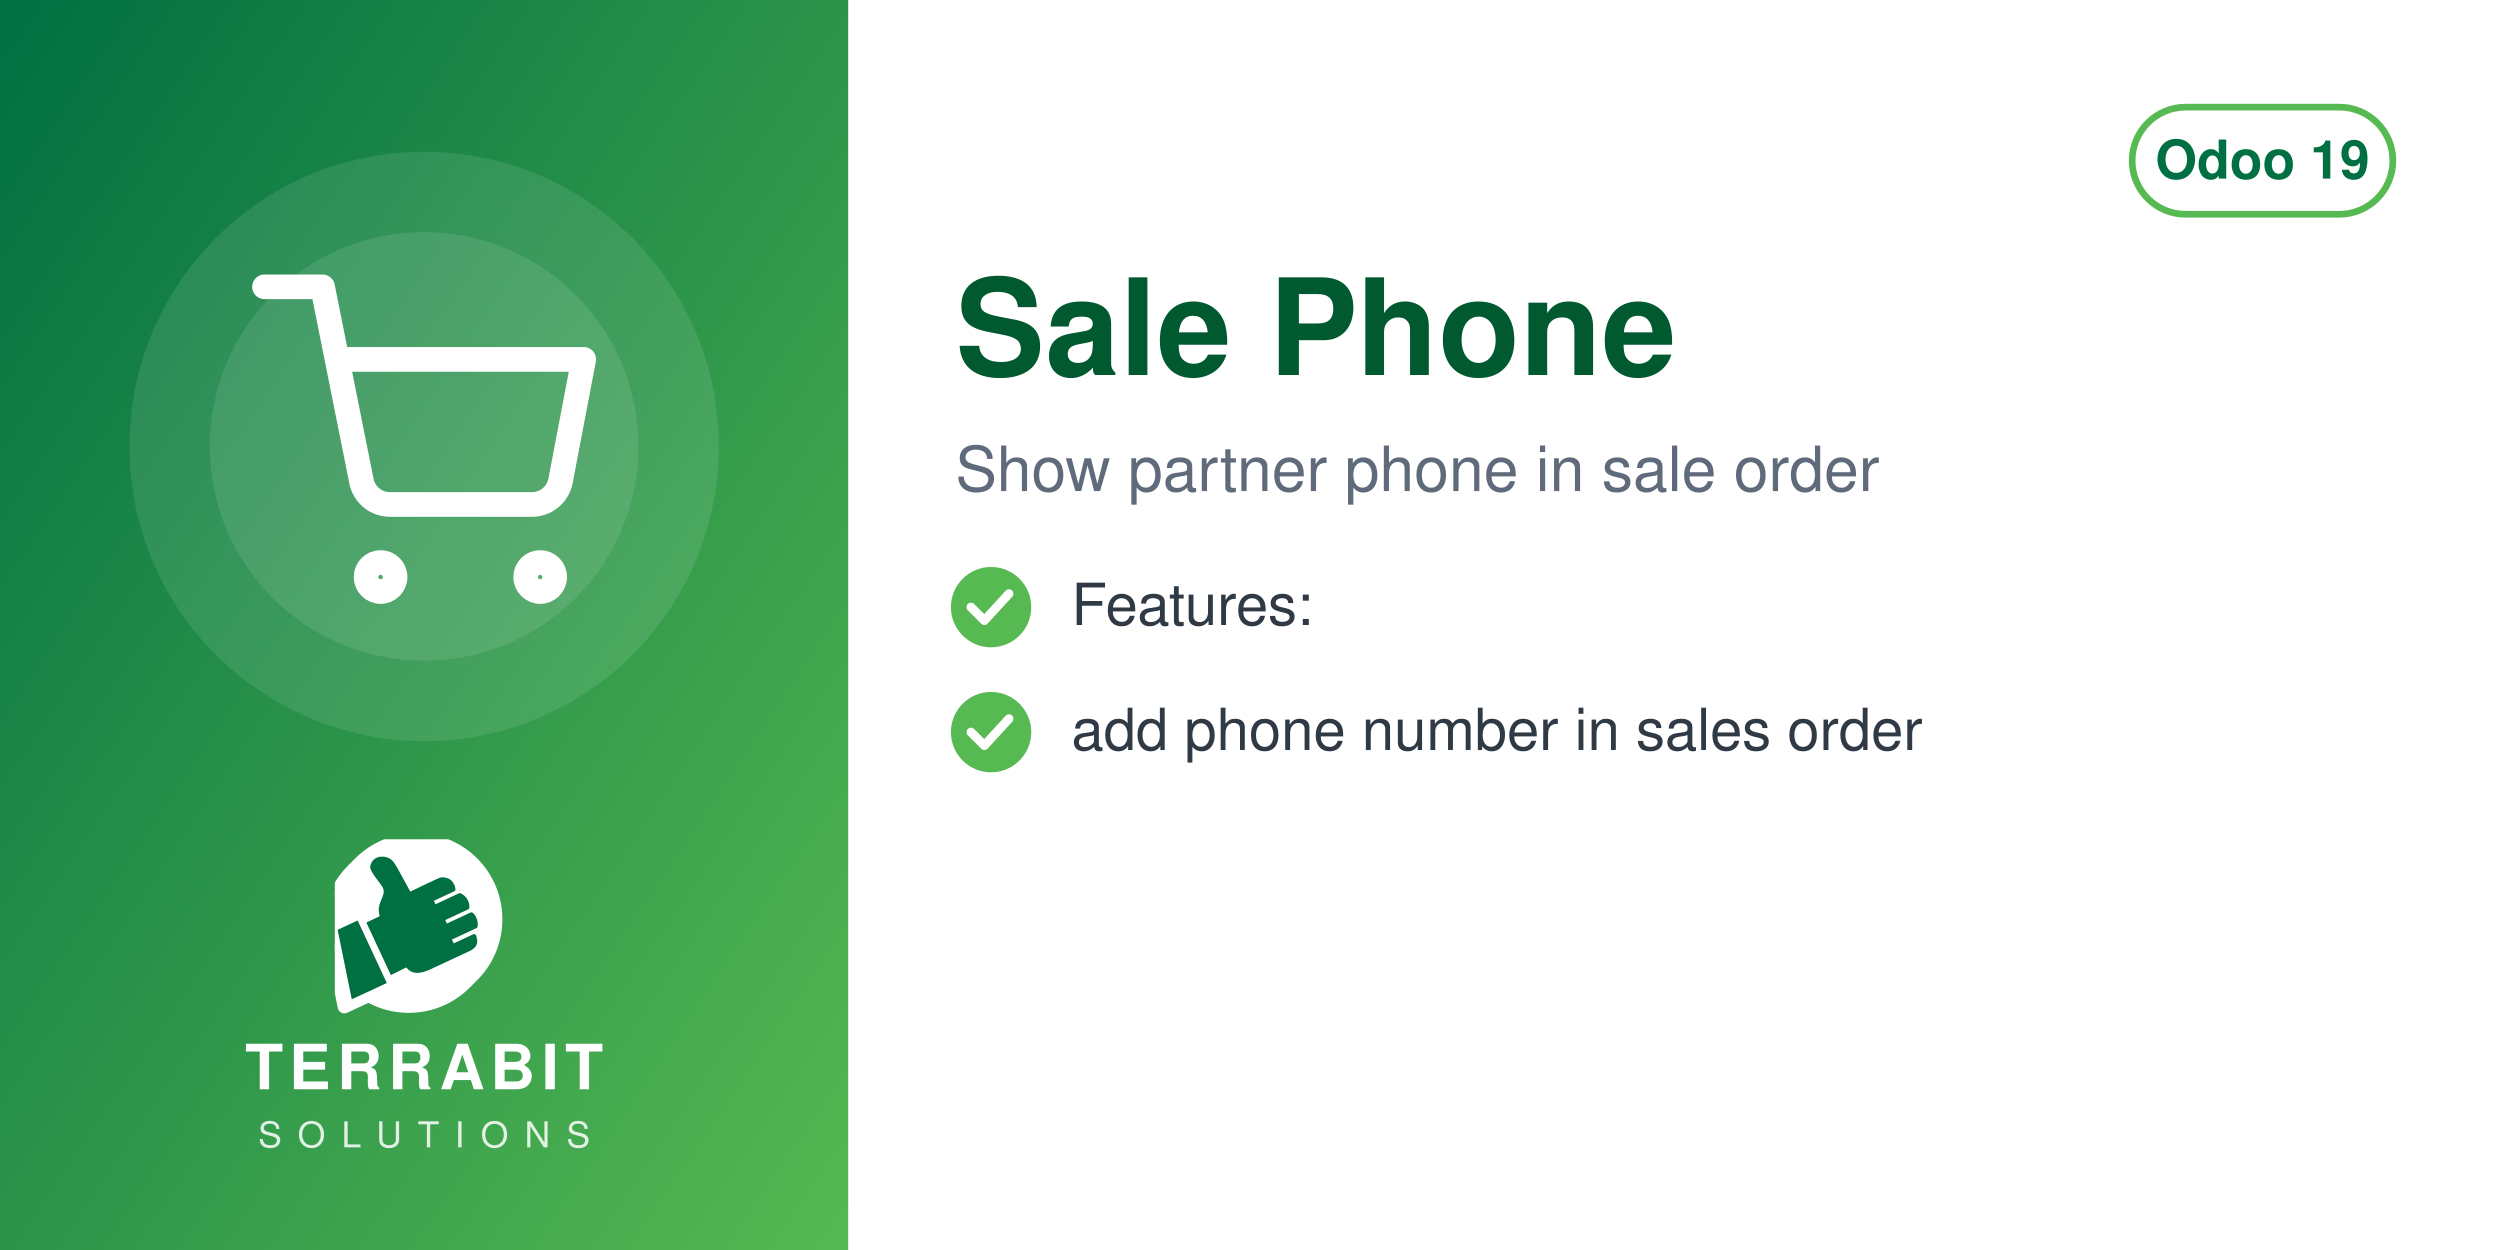
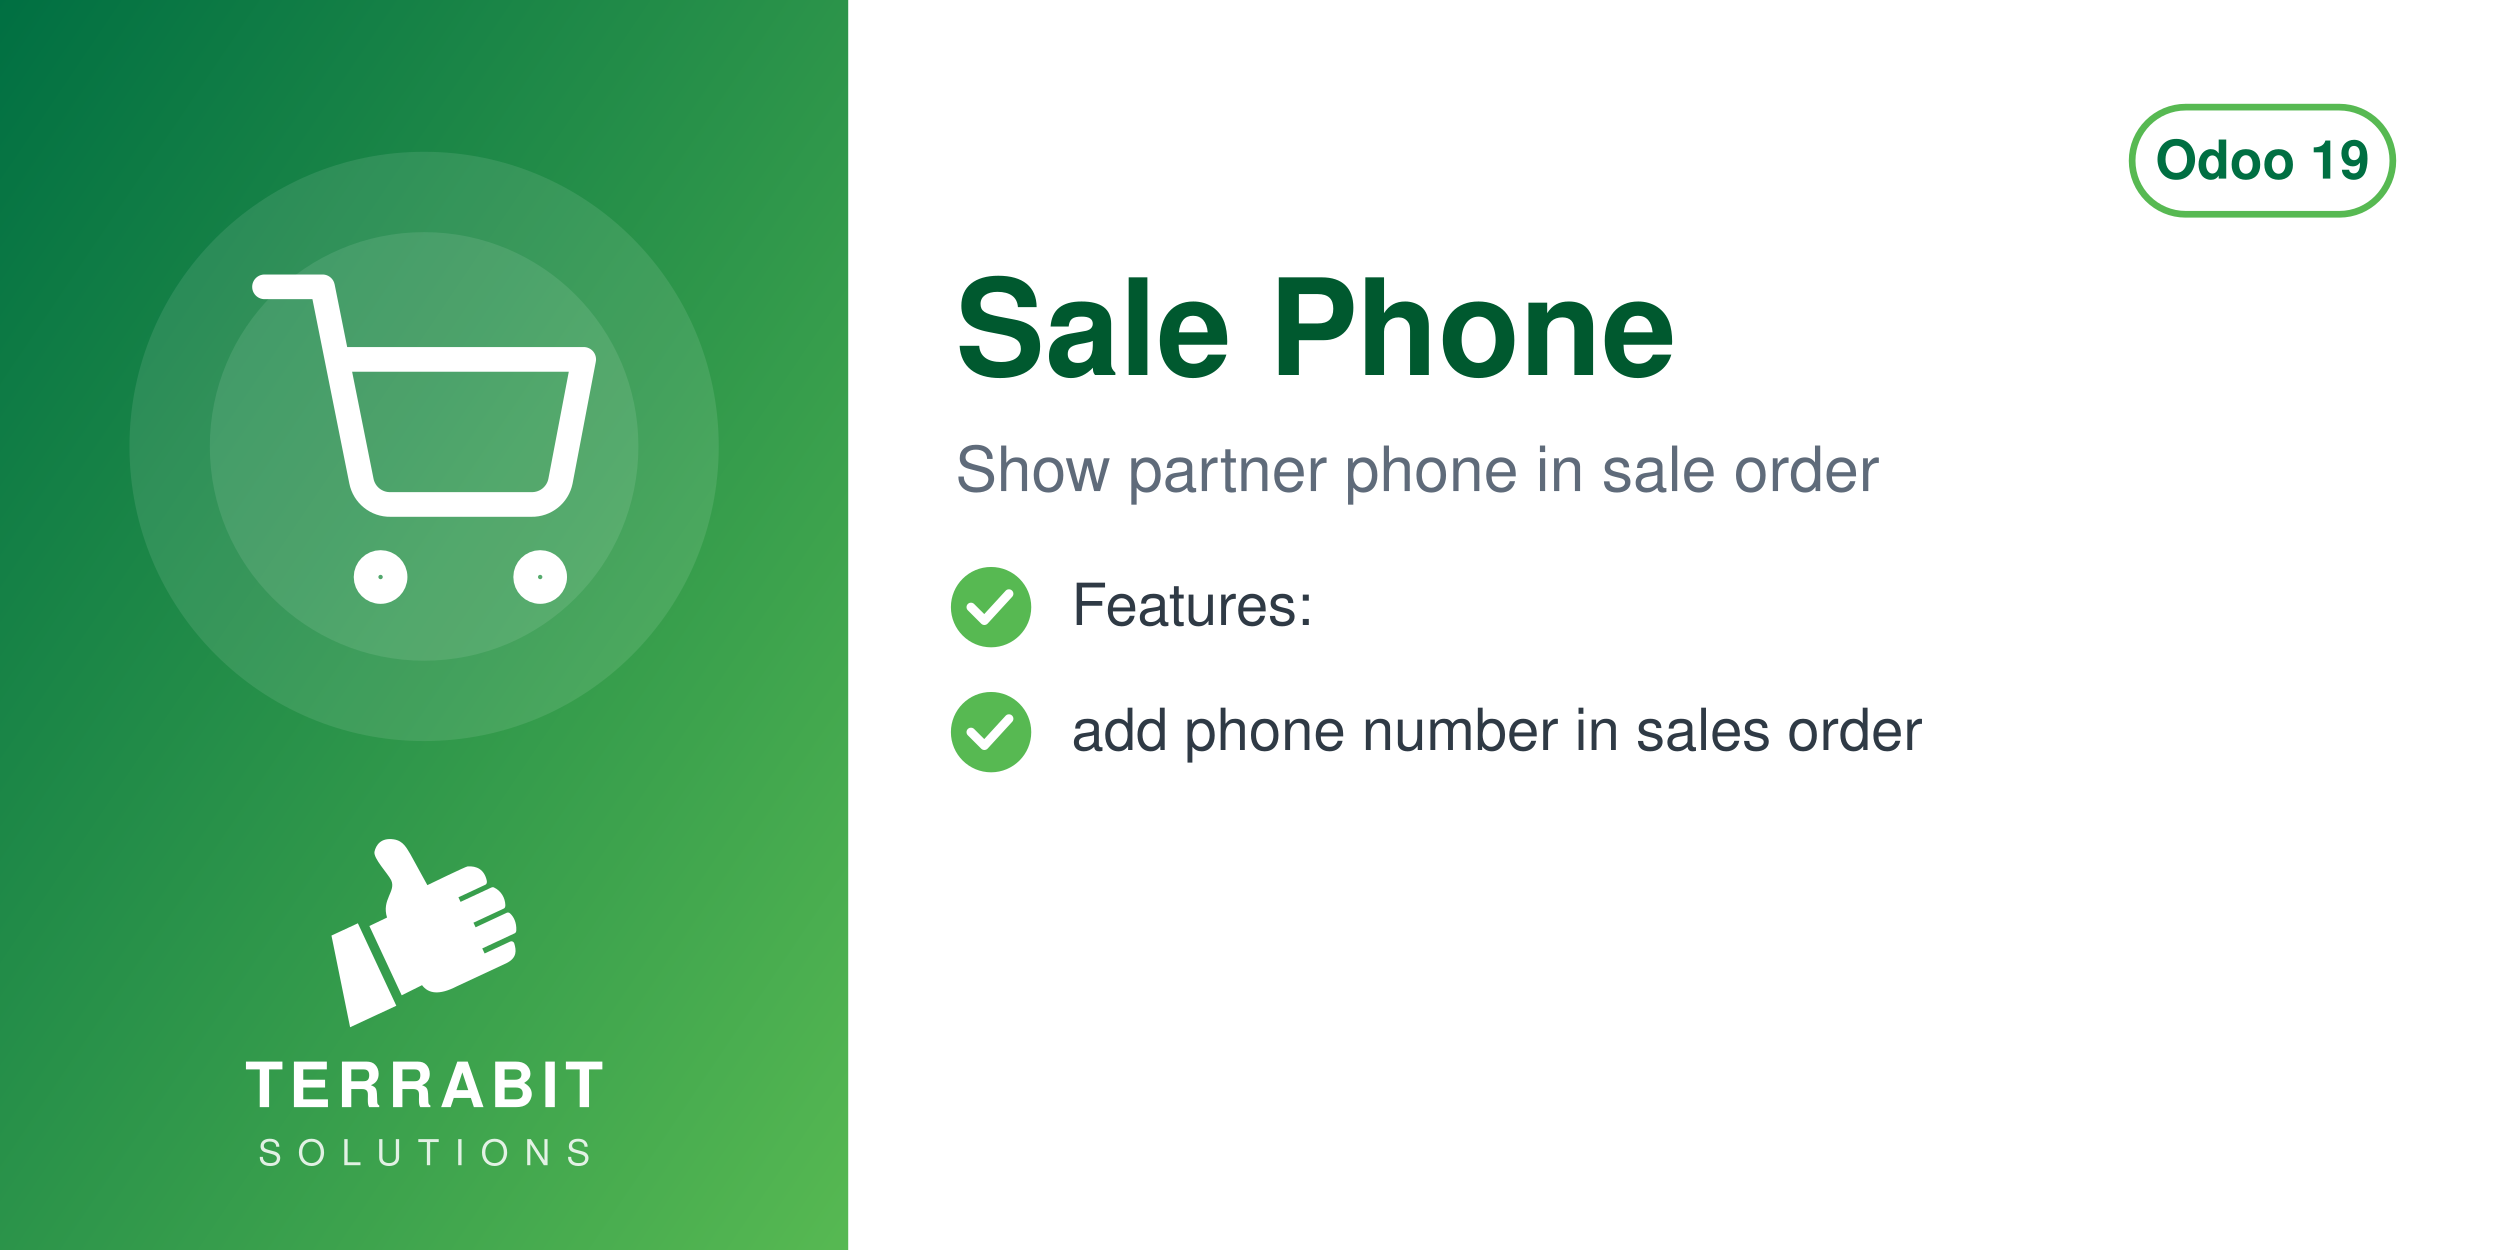
<svg xmlns="http://www.w3.org/2000/svg" width="560" height="280" viewBox="0 0 560 280">
  <defs>
    <linearGradient id="g" x1="0" y1="0" x2="1" y2="1">
      <stop offset="0" stop-color="#006F42" />
      <stop offset="1" stop-color="#57B952" />
    </linearGradient>
  </defs>
  <rect width="560" height="280" fill="#FFFFFF" />
  <rect width="190" height="280" fill="url(#g)" />
  <circle cx="95.0" cy="100" r="66" fill="white" opacity="0.10" />
  <circle cx="95.0" cy="100" r="48" fill="white" opacity="0.10" />
  <svg x="56.0" y="61.0" width="78" height="78" viewBox="0 0 24 24">
    <g fill="none" stroke="white" stroke-width="1.7" stroke-linecap="round" stroke-linejoin="round">
      <circle cx="9" cy="21" r="1" />
      <circle cx="20" cy="21" r="1" />
      <path d="M1 1h4l2.68 13.39a2 2 0 0 0 2 1.61h9.72a2 2 0 0 0 2-1.61L23 6H6" />
    </g>
  </svg>
-   <svg x="75.0" y="188" width="40" height="40" viewBox="4150 2350 3900 3800" preserveAspectRatio="xMidYMid meet">
-     <path fill="#FFFFFF" d="M7338.82 5241.89c-336.4,511.49 -915.39,849.23 -1573.35,849.23 -318.43,0 -618.3,-79.19 -881.23,-218.8l-465.06 216.37c-72.83,33.95 -159.37,2.44 -193.35,-70.37 -5.59,-12.01 -9.4,-24.39 -11.54,-36.85l-247.52 -1217.33c-54.07,-175.41 -83.21,-361.76 -83.21,-554.92 0,-657.98 337.78,-1237 849.31,-1573.39 -400.37,339.2 -654.6,845.59 -654.6,1411.43 0,184.82 27.28,368.48 81.7,545.13l0.48 1.54 247.97 1219.53 0.08 0.48c1.71,9.89 4.72,19.5 8.96,28.59 26.29,56.38 93.5,80.75 149.87,54.52l479.82 -223.25 14.39 7.64c267.26,141.92 563.34,214.99 865.9,214.99 565.81,0 1072.18,-254.2 1411.38,-654.54z" />
-     <path fill="#FFFFFF" d="M5927.44 2165.35c1039.34,0 1881.91,842.57 1881.91,1881.91 0,1039.34 -842.57,1881.89 -1881.91,1881.89 -318.43,0 -618.33,-79.2 -881.24,-218.81l-465.06 216.38c-72.81,33.95 -159.37,2.44 -193.34,-70.36 -5.59,-12.01 -9.41,-24.4 -11.55,-36.86l-247.56 -1217.47c-54.04,-175.36 -83.16,-361.66 -83.16,-554.76 0,-1039.34 842.56,-1881.91 1881.9,-1881.91z" />
-     <path fill="#006F42" d="M4648.32 4073.59l636.59 1365.17 -765.09 355.96 -308.63 -1517.87 437.13 -203.26zm725.61 1192.32l336.75 -167.88c105.65,140.85 282.69,170.72 576.82,18.8l819.92 -382.33c181.4,-90.13 164.26,-214.57 130.07,-328.43 -4.28,-14.25 -13.68,-24.81 -27.34,-30.7 -13.67,-5.89 -27.61,-5.11 -41.09,1.18l-422.32 196.93 -39.04 -83.72 538.07 -250.91c16.64,-7.76 24.7,-27.69 25.58,-46.04 6.48,-134.33 -44.36,-230.89 -105.84,-285.23 -15.2,-13.44 -35.71,-15.59 -54.12,-7l-513.92 239.64 -35.6 -76.34 506.31 -236.1c17.69,-8.25 22.52,-36.93 21.83,-56.45 -4.1,-117.31 -67.62,-232.74 -187.72,-290.66 -13.94,-6.72 -28.64,-6.36 -42.69,0.19l-511.21 238.38 -35.37 -75.86 448.98 -209.36c20.44,-9.53 25.81,-42.28 21.02,-64.32 -41.02,-189.07 -167.92,-247.8 -318.14,-237.87 -29.39,1.94 -589.86,273.16 -665.95,310.54l-281.84 -513.57c-59.06,-93.13 -112.7,-221.7 -276.47,-245.13 -211.24,-30.22 -291.56,94.38 -316.89,203.13 -25.32,108.75 223.84,365.99 276.05,473.69 85.52,184.27 -161.86,318.11 -68.41,617.99l-292.54 139.94 535.09 1147.51z" />
+   <svg x="72.0" y="186" width="46" height="46" viewBox="4045 2535 3400 3400" preserveAspectRatio="xMidYMid meet">
+     <path fill="#FFFFFF" d="M4648.32 4073.59l636.59 1365.17 -765.09 355.96 -308.63 -1517.87 437.13 -203.26zm725.61 1192.32l336.75 -167.88c105.65,140.85 282.69,170.72 576.82,18.8l819.92 -382.33c181.4,-90.13 164.26,-214.57 130.07,-328.43 -4.28,-14.25 -13.68,-24.81 -27.34,-30.7 -13.67,-5.89 -27.61,-5.11 -41.09,1.18l-422.32 196.93 -39.04 -83.72 538.07 -250.91c16.64,-7.76 24.7,-27.69 25.58,-46.04 6.48,-134.33 -44.36,-230.89 -105.84,-285.23 -15.2,-13.44 -35.71,-15.59 -54.12,-7l-513.92 239.64 -35.6 -76.34 506.31 -236.1c17.69,-8.25 22.52,-36.93 21.83,-56.45 -4.1,-117.31 -67.62,-232.74 -187.72,-290.66 -13.94,-6.72 -28.64,-6.36 -42.69,0.19l-511.21 238.38 -35.37 -75.86 448.98 -209.36c20.44,-9.53 25.81,-42.28 21.02,-64.32 -41.02,-189.07 -167.92,-247.8 -318.14,-237.87 -29.39,1.94 -589.86,273.16 -665.95,310.54l-281.84 -513.57c-59.06,-93.13 -112.7,-221.7 -276.47,-245.13 -211.24,-30.22 -291.56,94.38 -316.89,203.13 -25.32,108.75 223.84,365.99 276.05,473.69 85.52,184.27 -161.86,318.11 -68.41,617.99l-292.54 139.94 535.09 1147.51z" />
  </svg>
-   <text x="95.0" y="244" text-anchor="middle" font-family="Helvetica,Arial,sans-serif" font-size="14" font-weight="800" letter-spacing="1.4" fill="white">TERRABIT</text>
-   <text x="95.0" y="257" text-anchor="middle" font-family="Helvetica,Arial,sans-serif" font-size="8" font-weight="500" letter-spacing="3.6" fill="white" opacity="0.85">SOLUTIONS</text>
+   <text x="95.0" y="248" text-anchor="middle" font-family="Helvetica,Arial,sans-serif" font-size="14" font-weight="800" letter-spacing="1.4" fill="white">TERRABIT</text>
+   <text x="95.0" y="261" text-anchor="middle" font-family="Helvetica,Arial,sans-serif" font-size="8" font-weight="500" letter-spacing="3.6" fill="white" opacity="0.85">SOLUTIONS</text>
  <g>
    <rect x="477.6" y="24" width="58.4" height="24" rx="12" fill="none" stroke="#57B952" stroke-width="1.5" />
    <text x="506.8" y="40" text-anchor="middle" font-family="Helvetica,Arial,sans-serif" font-size="12" font-weight="700" fill="#006F42">Odoo 19</text>
  </g>
  <text x="214" y="84" font-family="Helvetica,Arial,sans-serif" font-size="30" font-weight="700" fill="#00592F">Sale Phone</text>
  <text x="214" y="110" font-family="Helvetica,Arial,sans-serif" font-size="14" fill="#5F6B7A">Show partner phone in sale order</text>
  <circle cx="222" cy="136" r="9" fill="#57B952" />
  <path d="M217.5 136 l3 3 l5.5 -6" fill="none" stroke="white" stroke-width="2" stroke-linecap="round" stroke-linejoin="round" />
  <text x="240" y="140" font-family="Helvetica,Arial,sans-serif" font-size="13" fill="#2F3A45">Features:</text>
  <circle cx="222" cy="164" r="9" fill="#57B952" />
  <path d="M217.5 164 l3 3 l5.5 -6" fill="none" stroke="white" stroke-width="2" stroke-linecap="round" stroke-linejoin="round" />
  <text x="240" y="168" font-family="Helvetica,Arial,sans-serif" font-size="13" fill="#2F3A45">add phone number in sales order</text>
</svg>
